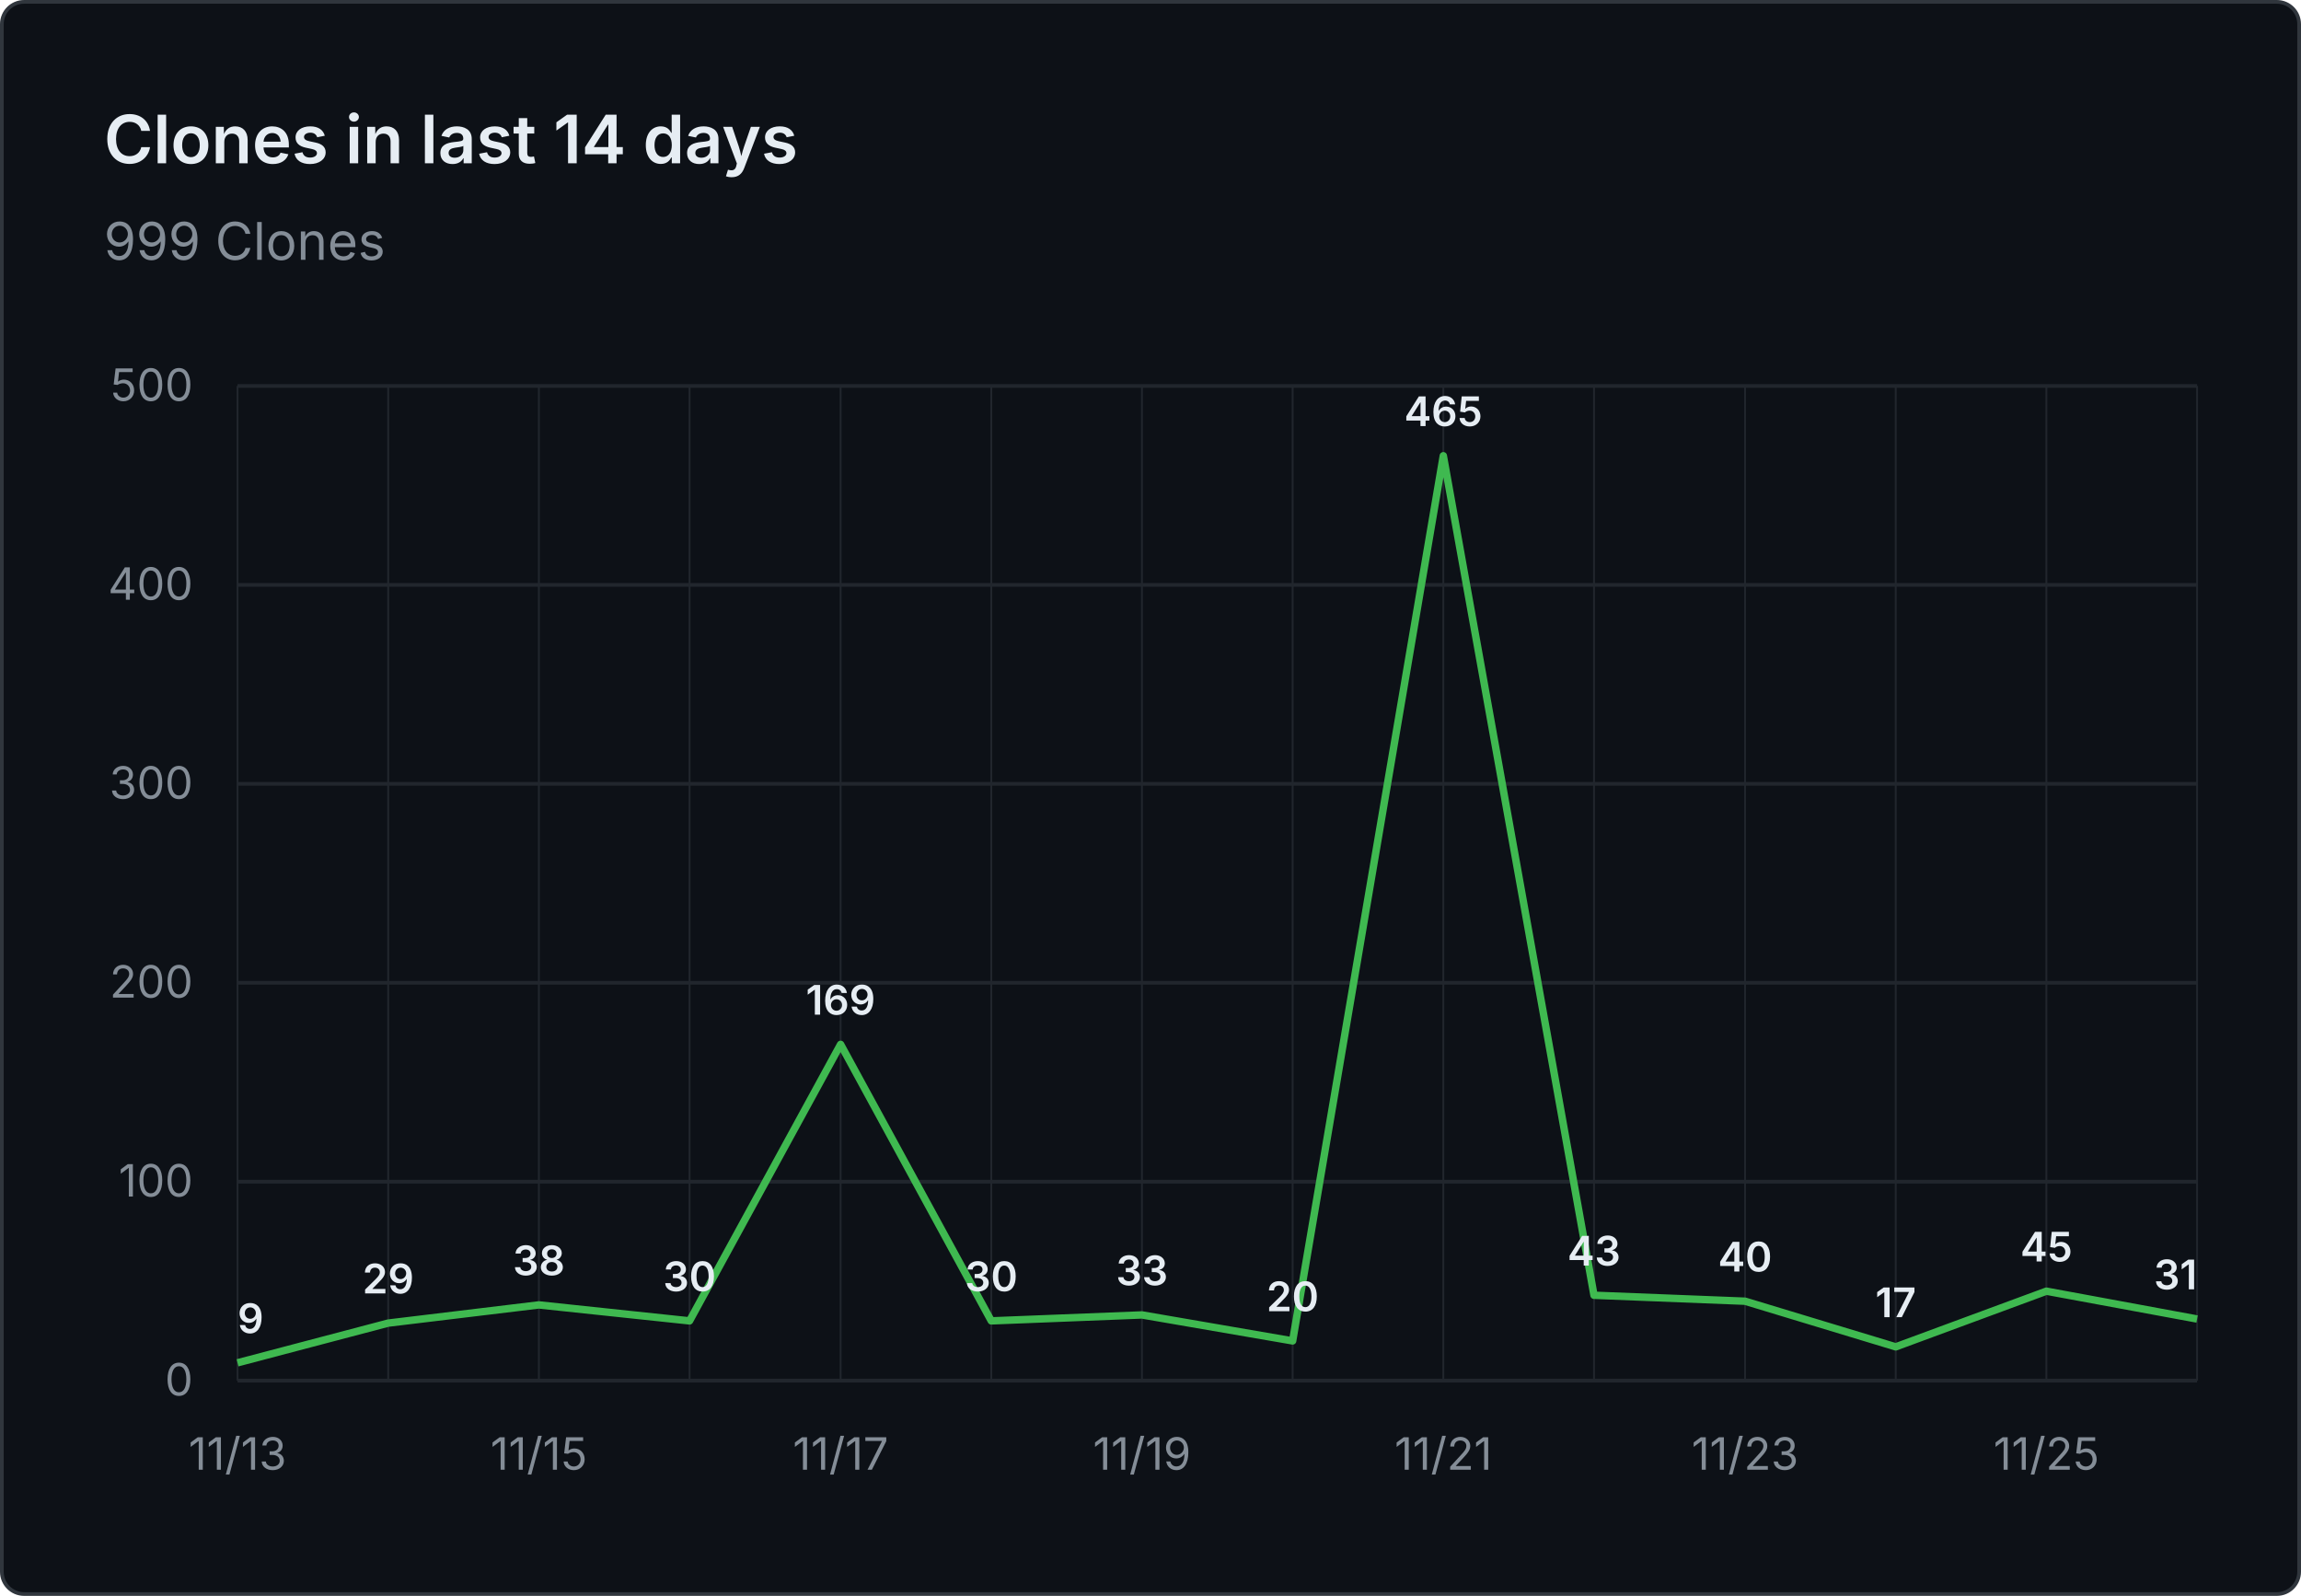
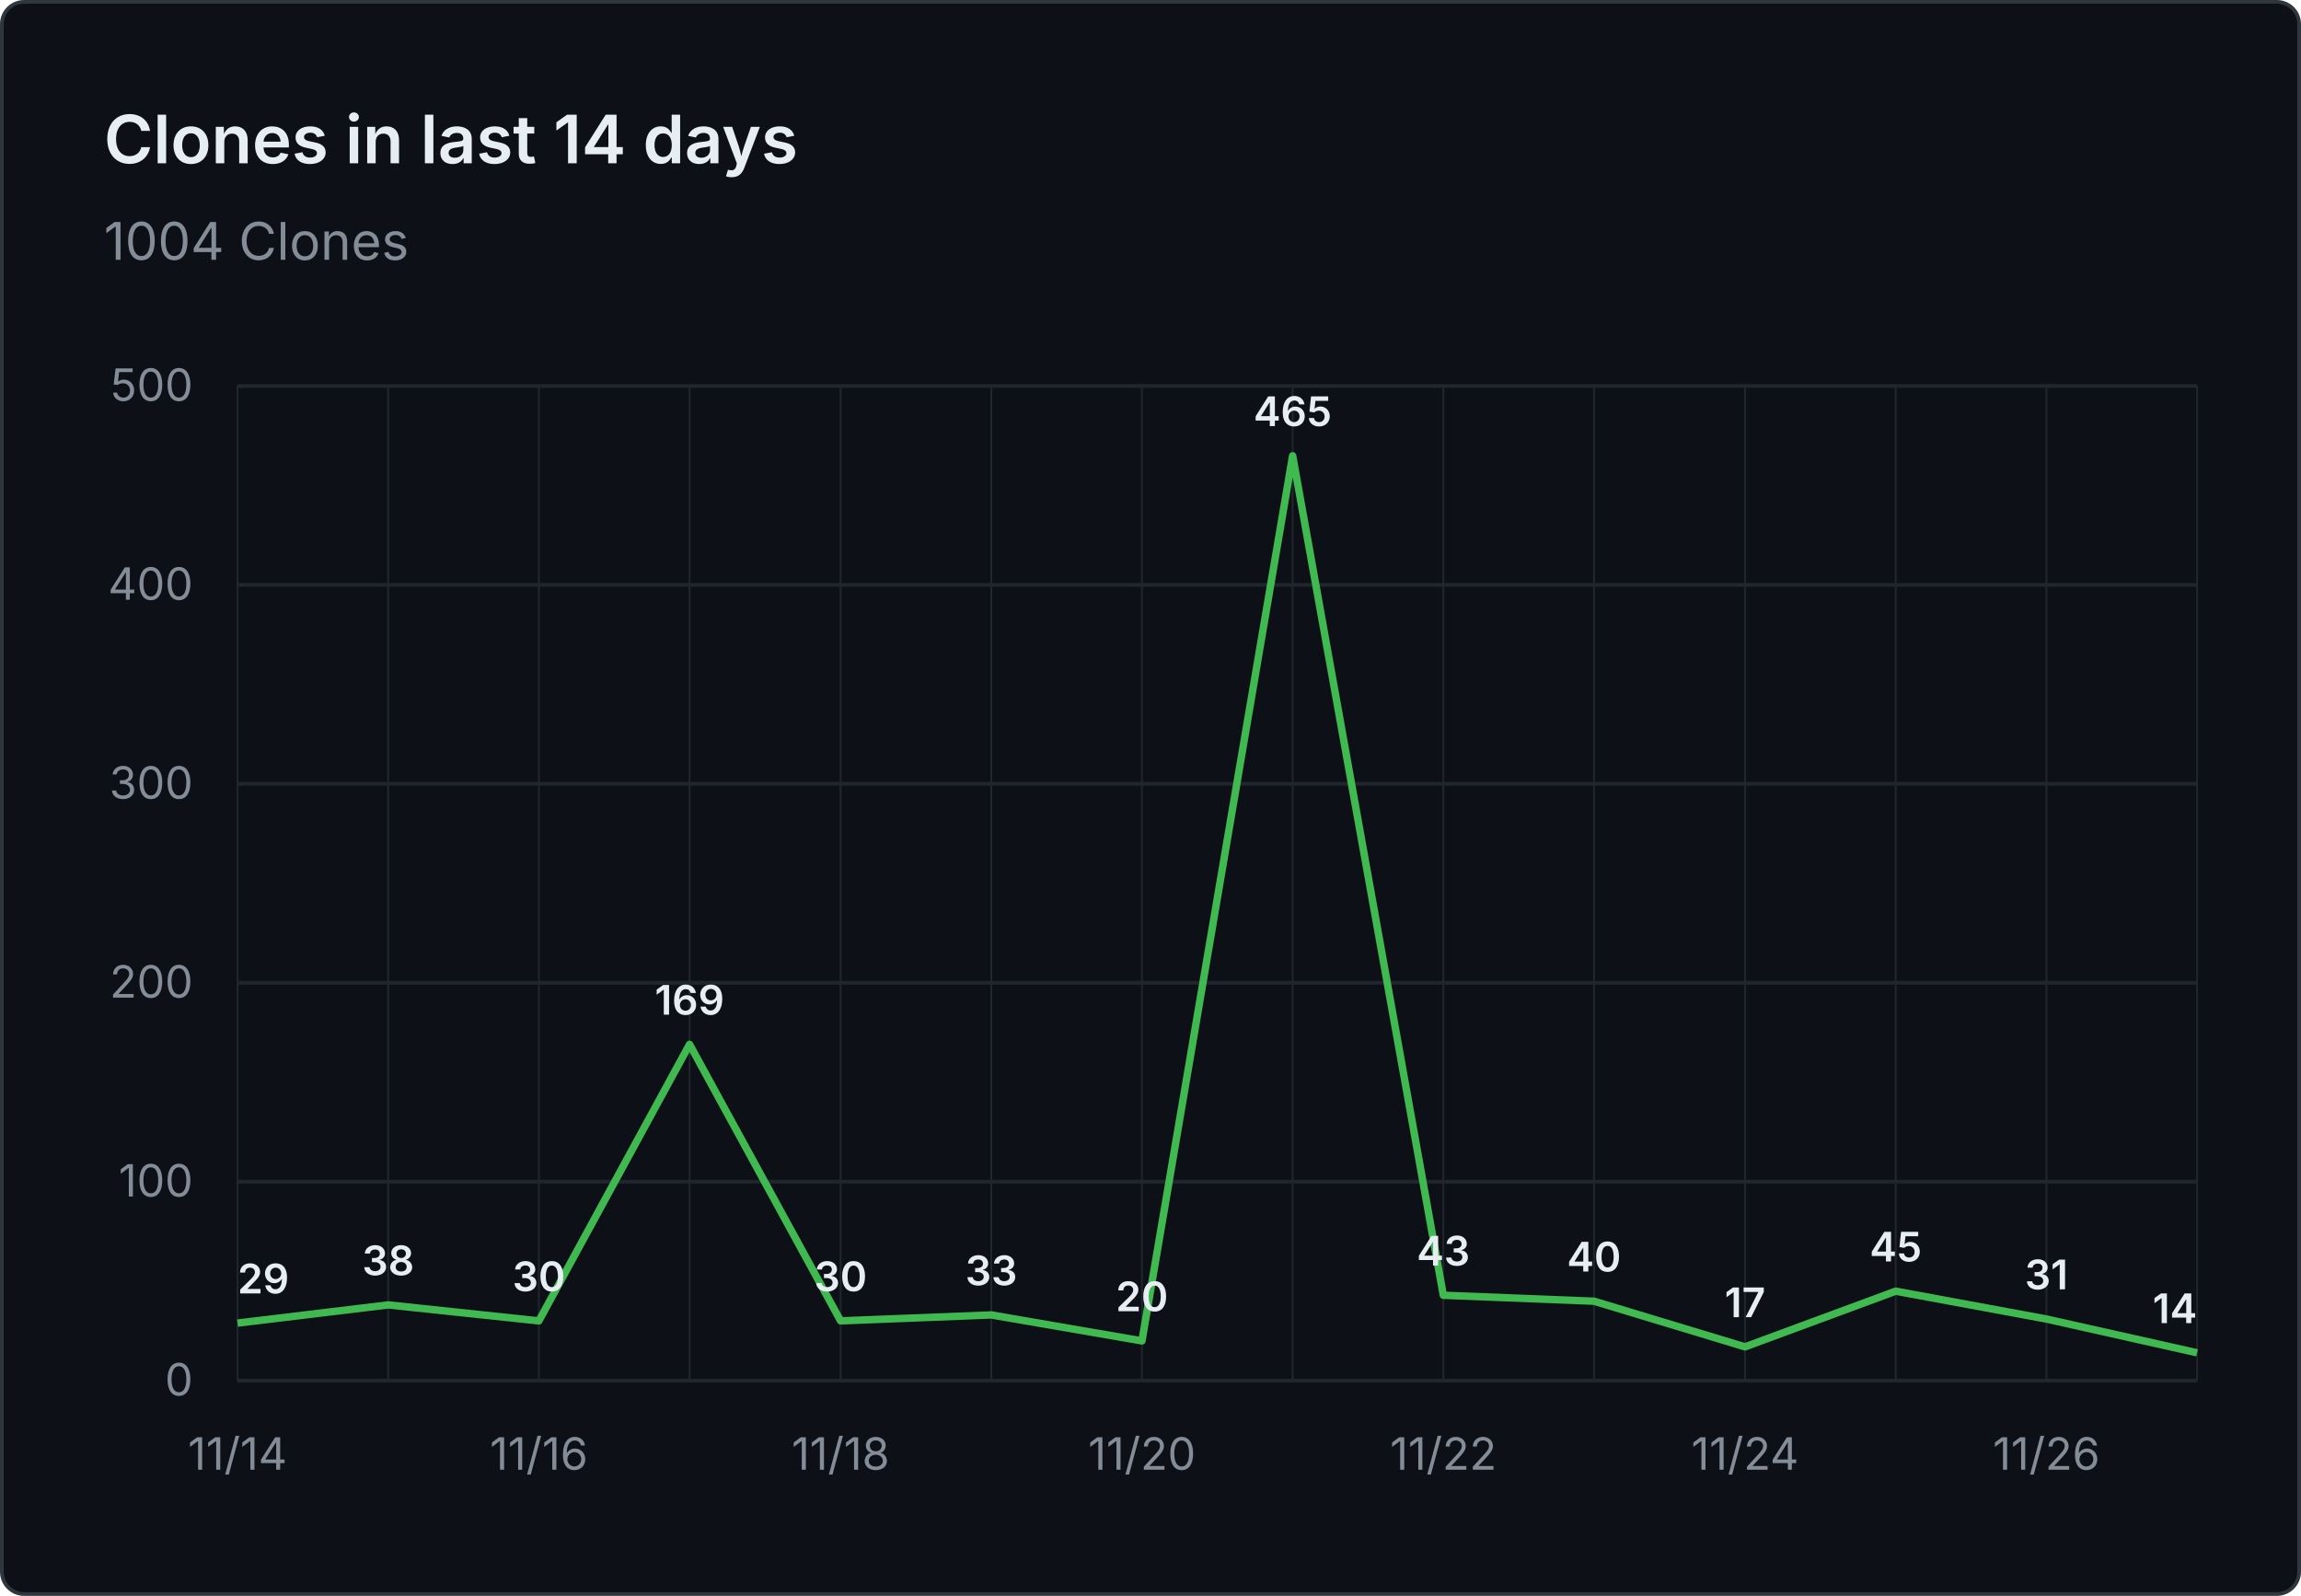
- <svg xmlns="http://www.w3.org/2000/svg" viewBox="0 0 620 430" width="620" height="430" role="img" aria-label="Clones in last 14 days: 999 Clones">
+ <svg xmlns="http://www.w3.org/2000/svg" viewBox="0 0 620 430" width="620" height="430" role="img" aria-label="Clones in last 14 days: 1004 Clones">
  <rect x="0.5" y="0.5" width="619" height="429" fill="#0d1117" stroke="#30363d" rx="6" />
  <g font-family="system-ui, -apple-system, 'Segoe UI', sans-serif">
    <text x="28" y="44" fill="#e6edf3" font-size="18" font-weight="600">Clones in last 14 days</text>
-     <text x="28" y="70" fill="#848d97" font-size="14">999 Clones</text>
+     <text x="28" y="70" fill="#848d97" font-size="14">1004 Clones</text>
    <line x1="64" y1="372.0" x2="592" y2="372.0" stroke="#21262d" stroke-width="1" />
    <text x="52" y="376.0" text-anchor="end" fill="#848d97" font-size="12">0</text>
    <line x1="64" y1="318.4" x2="592" y2="318.4" stroke="#21262d" stroke-width="1" />
    <text x="52" y="322.4" text-anchor="end" fill="#848d97" font-size="12">100</text>
    <line x1="64" y1="264.8" x2="592" y2="264.8" stroke="#21262d" stroke-width="1" />
    <text x="52" y="268.8" text-anchor="end" fill="#848d97" font-size="12">200</text>
    <line x1="64" y1="211.2" x2="592" y2="211.2" stroke="#21262d" stroke-width="1" />
    <text x="52" y="215.2" text-anchor="end" fill="#848d97" font-size="12">300</text>
    <line x1="64" y1="157.6" x2="592" y2="157.6" stroke="#21262d" stroke-width="1" />
    <text x="52" y="161.6" text-anchor="end" fill="#848d97" font-size="12">400</text>
    <line x1="64" y1="104.0" x2="592" y2="104.0" stroke="#21262d" stroke-width="1" />
    <text x="52" y="108.0" text-anchor="end" fill="#848d97" font-size="12">500</text>
    <line x1="64.0" y1="104" x2="64.0" y2="372" stroke="#21262d" stroke-width="0.5" />
    <line x1="104.6" y1="104" x2="104.6" y2="372" stroke="#21262d" stroke-width="0.5" />
    <line x1="145.2" y1="104" x2="145.2" y2="372" stroke="#21262d" stroke-width="0.5" />
    <line x1="185.8" y1="104" x2="185.8" y2="372" stroke="#21262d" stroke-width="0.5" />
    <line x1="226.5" y1="104" x2="226.5" y2="372" stroke="#21262d" stroke-width="0.5" />
    <line x1="267.1" y1="104" x2="267.1" y2="372" stroke="#21262d" stroke-width="0.5" />
    <line x1="307.7" y1="104" x2="307.7" y2="372" stroke="#21262d" stroke-width="0.5" />
    <line x1="348.3" y1="104" x2="348.3" y2="372" stroke="#21262d" stroke-width="0.5" />
    <line x1="388.9" y1="104" x2="388.9" y2="372" stroke="#21262d" stroke-width="0.5" />
    <line x1="429.5" y1="104" x2="429.5" y2="372" stroke="#21262d" stroke-width="0.5" />
    <line x1="470.2" y1="104" x2="470.2" y2="372" stroke="#21262d" stroke-width="0.5" />
    <line x1="510.8" y1="104" x2="510.8" y2="372" stroke="#21262d" stroke-width="0.5" />
    <line x1="551.4" y1="104" x2="551.4" y2="372" stroke="#21262d" stroke-width="0.5" />
    <line x1="592.0" y1="104" x2="592.0" y2="372" stroke="#21262d" stroke-width="0.5" />
-     <text x="64.0" y="396" text-anchor="middle" fill="#848d97" font-size="12">11/13</text>
-     <text x="145.2" y="396" text-anchor="middle" fill="#848d97" font-size="12">11/15</text>
-     <text x="226.5" y="396" text-anchor="middle" fill="#848d97" font-size="12">11/17</text>
-     <text x="307.7" y="396" text-anchor="middle" fill="#848d97" font-size="12">11/19</text>
-     <text x="388.9" y="396" text-anchor="middle" fill="#848d97" font-size="12">11/21</text>
-     <text x="470.2" y="396" text-anchor="middle" fill="#848d97" font-size="12">11/23</text>
-     <text x="551.4" y="396" text-anchor="middle" fill="#848d97" font-size="12">11/25</text>
-     <path d="M 64.0 367.2 L 104.6 356.5 L 145.2 351.6 L 185.8 355.9 L 226.5 281.4 L 267.1 355.9 L 307.7 354.3 L 348.3 361.3 L 388.9 122.8 L 429.5 349.0 L 470.2 350.6 L 510.8 362.9 L 551.4 347.9 L 592.0 355.4" fill="none" stroke="#3fb950" stroke-width="2" stroke-linejoin="round" />
-     <text x="64.0" y="359.2" text-anchor="start" fill="#e6edf3" font-size="11" font-weight="600">9</text>
-     <text x="104.6" y="348.5" text-anchor="middle" fill="#e6edf3" font-size="11" font-weight="600">29</text>
-     <text x="145.2" y="343.6" text-anchor="middle" fill="#e6edf3" font-size="11" font-weight="600">38</text>
-     <text x="185.8" y="347.9" text-anchor="middle" fill="#e6edf3" font-size="11" font-weight="600">30</text>
-     <text x="226.5" y="273.4" text-anchor="middle" fill="#e6edf3" font-size="11" font-weight="600">169</text>
-     <text x="267.1" y="347.9" text-anchor="middle" fill="#e6edf3" font-size="11" font-weight="600">30</text>
-     <text x="307.7" y="346.3" text-anchor="middle" fill="#e6edf3" font-size="11" font-weight="600">33</text>
-     <text x="348.3" y="353.3" text-anchor="middle" fill="#e6edf3" font-size="11" font-weight="600">20</text>
-     <text x="388.9" y="114.8" text-anchor="middle" fill="#e6edf3" font-size="11" font-weight="600">465</text>
-     <text x="429.5" y="341.0" text-anchor="middle" fill="#e6edf3" font-size="11" font-weight="600">43</text>
-     <text x="470.2" y="342.6" text-anchor="middle" fill="#e6edf3" font-size="11" font-weight="600">40</text>
-     <text x="510.8" y="354.9" text-anchor="middle" fill="#e6edf3" font-size="11" font-weight="600">17</text>
-     <text x="551.4" y="339.9" text-anchor="middle" fill="#e6edf3" font-size="11" font-weight="600">45</text>
-     <text x="592.0" y="347.4" text-anchor="end" fill="#e6edf3" font-size="11" font-weight="600">31</text>
+     <text x="64.0" y="396" text-anchor="middle" fill="#848d97" font-size="12">11/14</text>
+     <text x="145.2" y="396" text-anchor="middle" fill="#848d97" font-size="12">11/16</text>
+     <text x="226.5" y="396" text-anchor="middle" fill="#848d97" font-size="12">11/18</text>
+     <text x="307.7" y="396" text-anchor="middle" fill="#848d97" font-size="12">11/20</text>
+     <text x="388.9" y="396" text-anchor="middle" fill="#848d97" font-size="12">11/22</text>
+     <text x="470.2" y="396" text-anchor="middle" fill="#848d97" font-size="12">11/24</text>
+     <text x="551.4" y="396" text-anchor="middle" fill="#848d97" font-size="12">11/26</text>
+     <path d="M 64.0 356.5 L 104.6 351.6 L 145.2 355.9 L 185.8 281.4 L 226.5 355.9 L 267.1 354.3 L 307.7 361.3 L 348.3 122.8 L 388.9 349.0 L 429.5 350.6 L 470.2 362.9 L 510.8 347.9 L 551.4 355.4 L 592.0 364.5" fill="none" stroke="#3fb950" stroke-width="2" stroke-linejoin="round" />
+     <text x="64.0" y="348.5" text-anchor="start" fill="#e6edf3" font-size="11" font-weight="600">29</text>
+     <text x="104.6" y="343.6" text-anchor="middle" fill="#e6edf3" font-size="11" font-weight="600">38</text>
+     <text x="145.2" y="347.9" text-anchor="middle" fill="#e6edf3" font-size="11" font-weight="600">30</text>
+     <text x="185.8" y="273.4" text-anchor="middle" fill="#e6edf3" font-size="11" font-weight="600">169</text>
+     <text x="226.5" y="347.9" text-anchor="middle" fill="#e6edf3" font-size="11" font-weight="600">30</text>
+     <text x="267.1" y="346.3" text-anchor="middle" fill="#e6edf3" font-size="11" font-weight="600">33</text>
+     <text x="307.7" y="353.3" text-anchor="middle" fill="#e6edf3" font-size="11" font-weight="600">20</text>
+     <text x="348.3" y="114.8" text-anchor="middle" fill="#e6edf3" font-size="11" font-weight="600">465</text>
+     <text x="388.9" y="341.0" text-anchor="middle" fill="#e6edf3" font-size="11" font-weight="600">43</text>
+     <text x="429.5" y="342.6" text-anchor="middle" fill="#e6edf3" font-size="11" font-weight="600">40</text>
+     <text x="470.2" y="354.9" text-anchor="middle" fill="#e6edf3" font-size="11" font-weight="600">17</text>
+     <text x="510.8" y="339.9" text-anchor="middle" fill="#e6edf3" font-size="11" font-weight="600">45</text>
+     <text x="551.4" y="347.4" text-anchor="middle" fill="#e6edf3" font-size="11" font-weight="600">31</text>
+     <text x="592.0" y="356.5" text-anchor="end" fill="#e6edf3" font-size="11" font-weight="600">14</text>
  </g>
</svg>
